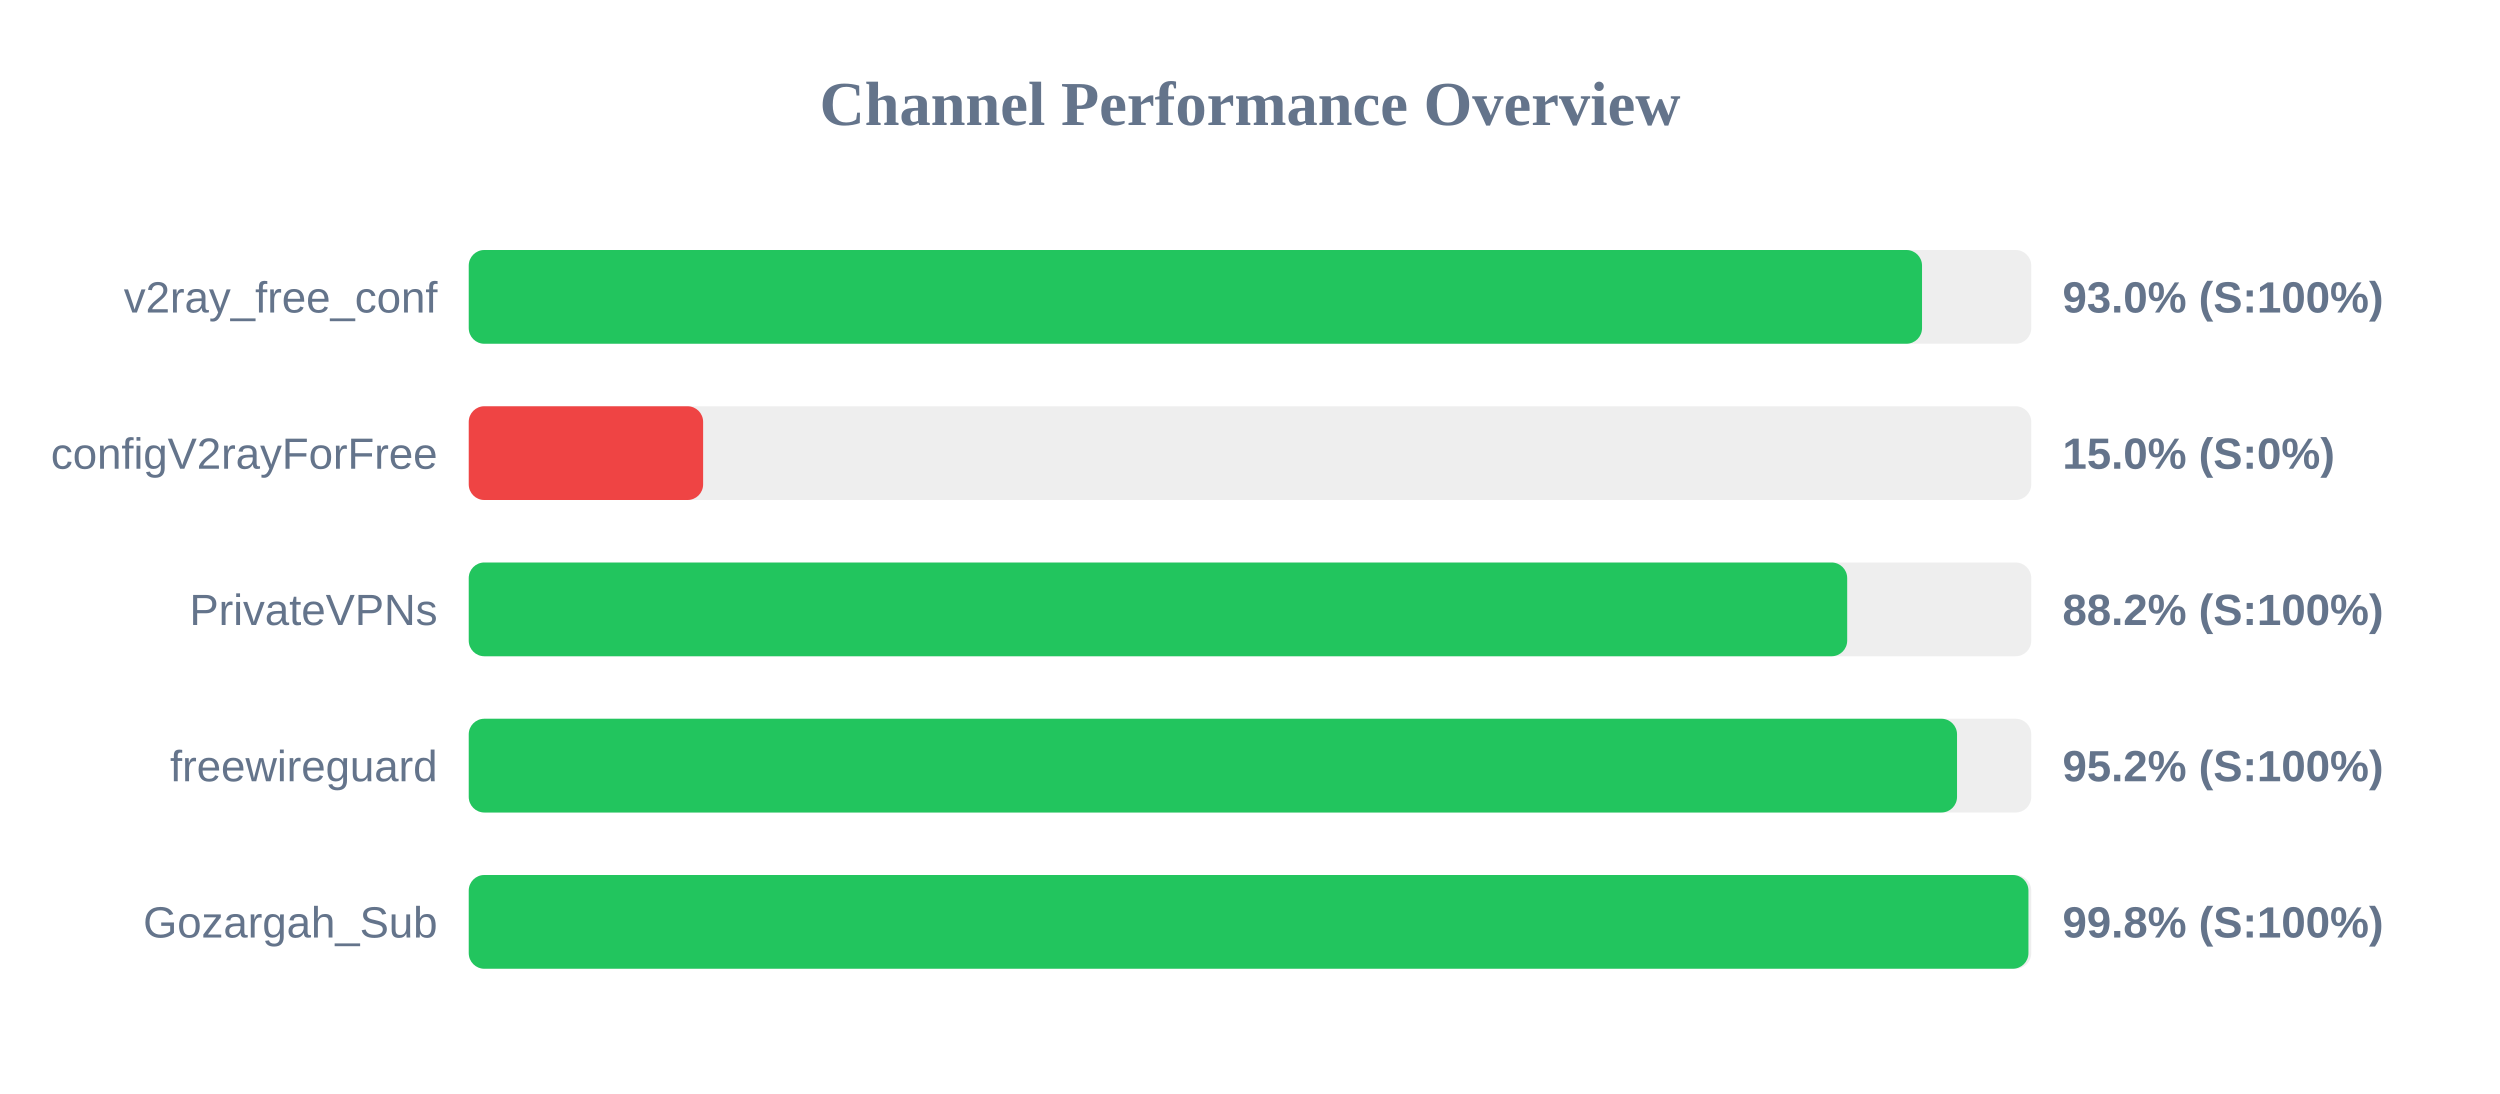
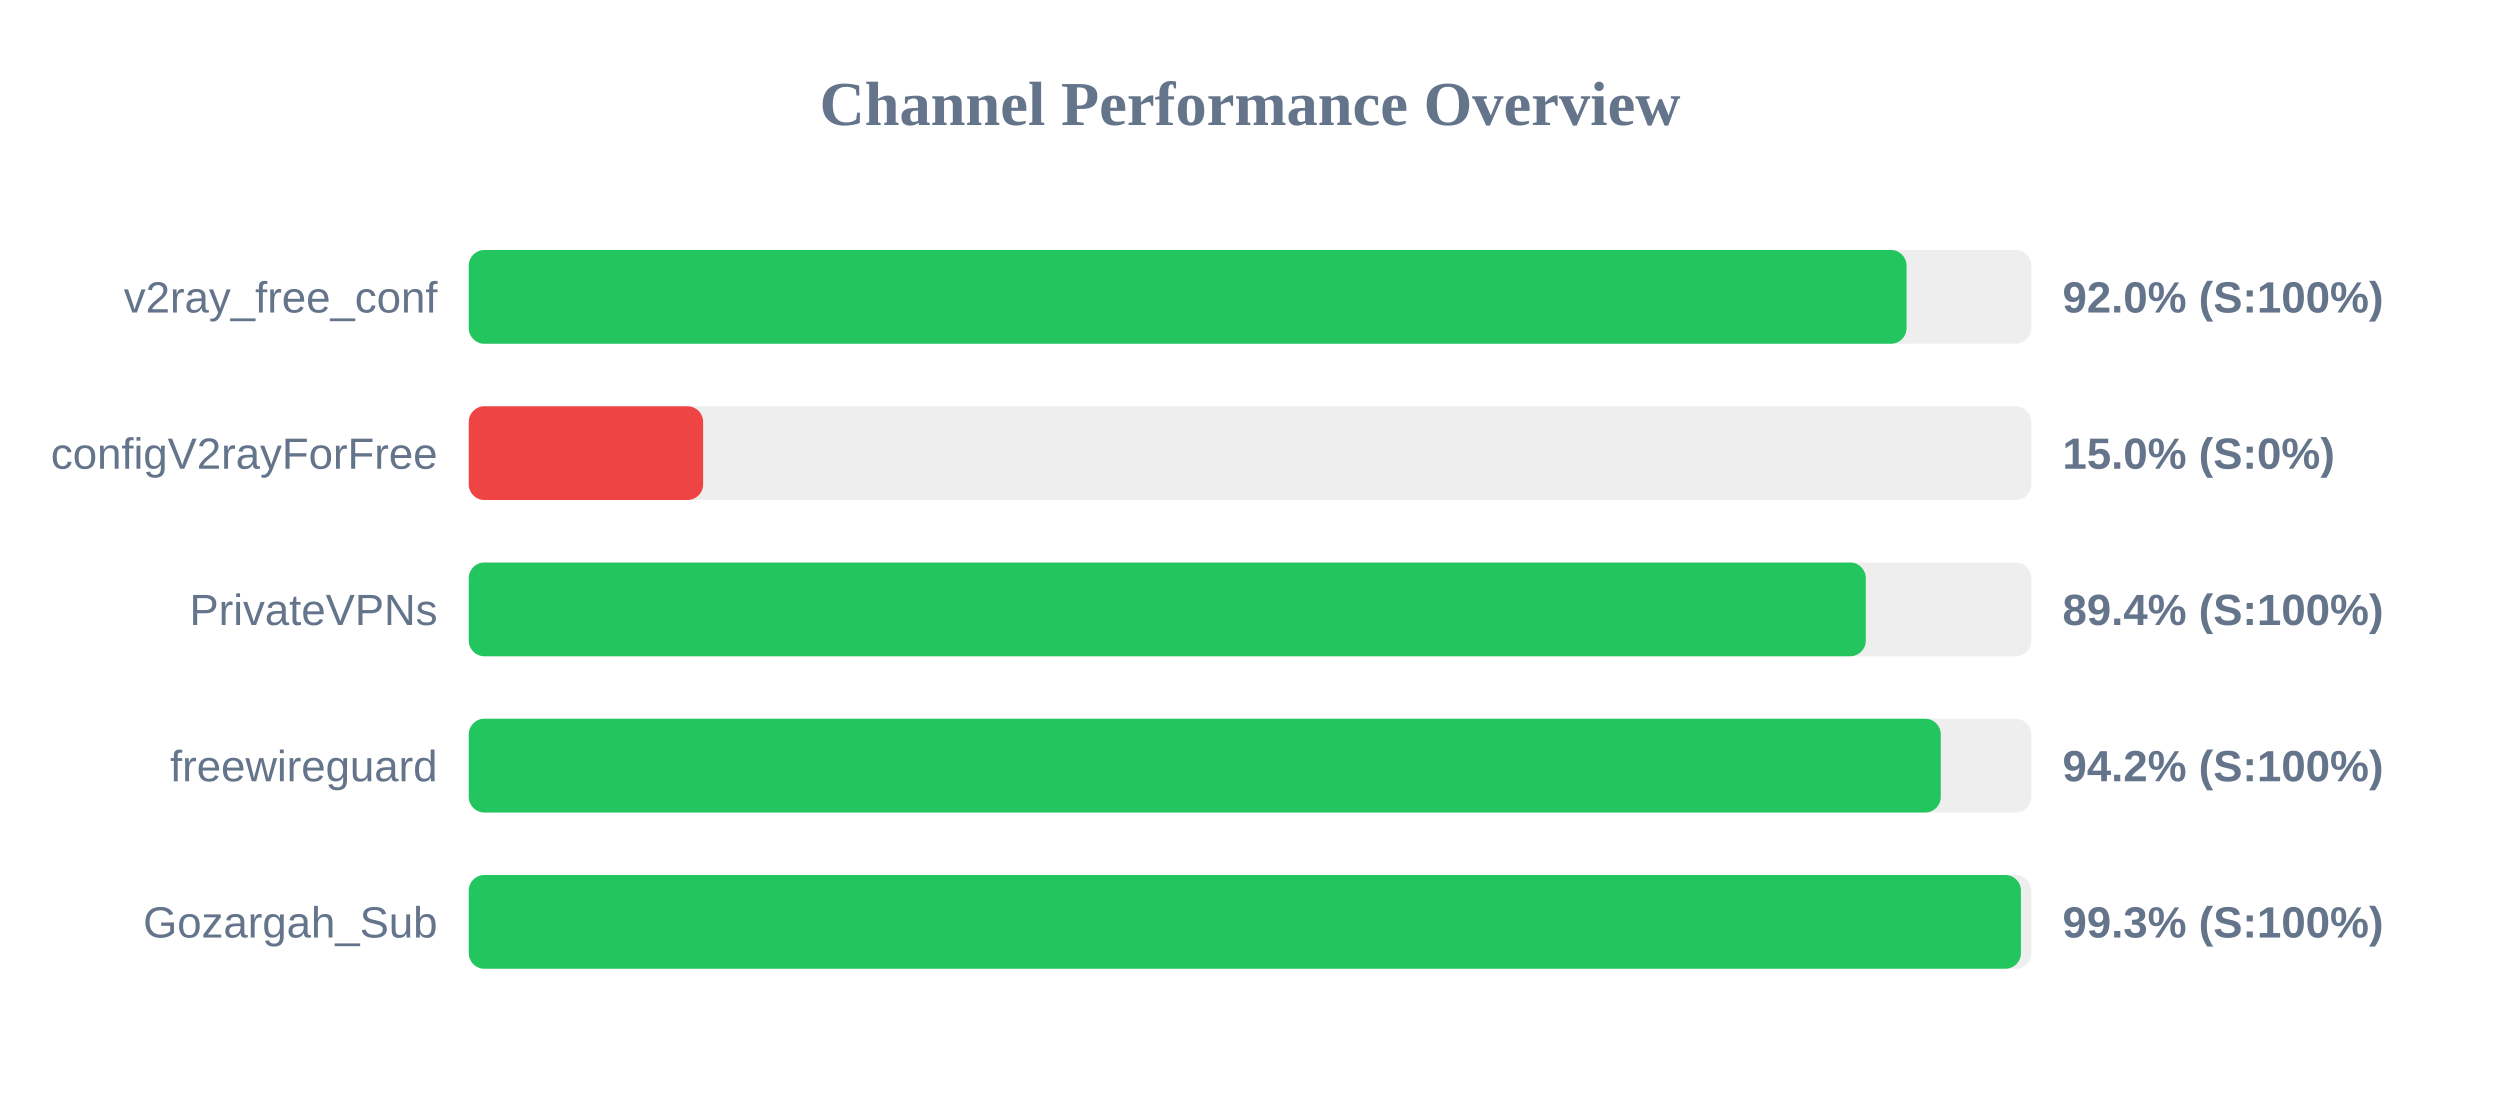
<svg xmlns="http://www.w3.org/2000/svg" width="800" height="350" version="1.1">
  <style>
        .row { font: 14px Arial; fill: #64748b; }
        .score { font: bold 14px Arial; fill: #64748b; }
    </style>
  <text x="400" y="40" text-anchor="middle" font-size="20px" font-weight="bold" fill="#64748b">Channel Performance Overview</text>
  <rect x="150" y="80" width="500" height="30" fill="#eee" rx="5" />
-   <rect x="150" y="80" width="465.05" height="30" fill="#22c55e" rx="5" />
+   <rect x="150" y="80" width="460.1" height="30" fill="#22c55e" rx="5" />
  <text x="140" y="100" text-anchor="end" class="row">v2ray_free_conf</text>
-   <text x="660" y="100" text-anchor="start" class="score">93.0% (S:100%)</text>
+   <text x="660" y="100" text-anchor="start" class="score">92.0% (S:100%)</text>
  <rect x="150" y="130" width="500" height="30" fill="#eee" rx="5" />
  <rect x="150" y="130" width="75.0" height="30" fill="#ef4444" rx="5" />
  <text x="140" y="150" text-anchor="end" class="row">configV2rayForFree</text>
  <text x="660" y="150" text-anchor="start" class="score">15.0% (S:0%)</text>
  <rect x="150" y="180" width="500" height="30" fill="#eee" rx="5" />
-   <rect x="150" y="180" width="441.1" height="30" fill="#22c55e" rx="5" />
+   <rect x="150" y="180" width="447.05" height="30" fill="#22c55e" rx="5" />
  <text x="140" y="200" text-anchor="end" class="row">PrivateVPNs</text>
-   <text x="660" y="200" text-anchor="start" class="score">88.2% (S:100%)</text>
+   <text x="660" y="200" text-anchor="start" class="score">89.4% (S:100%)</text>
  <rect x="150" y="230" width="500" height="30" fill="#eee" rx="5" />
-   <rect x="150" y="230" width="476.25" height="30" fill="#22c55e" rx="5" />
+   <rect x="150" y="230" width="471.05" height="30" fill="#22c55e" rx="5" />
  <text x="140" y="250" text-anchor="end" class="row">freewireguard</text>
-   <text x="660" y="250" text-anchor="start" class="score">95.2% (S:100%)</text>
+   <text x="660" y="250" text-anchor="start" class="score">94.2% (S:100%)</text>
  <rect x="150" y="280" width="500" height="30" fill="#eee" rx="5" />
-   <rect x="150" y="280" width="499.1" height="30" fill="#22c55e" rx="5" />
+   <rect x="150" y="280" width="496.7" height="30" fill="#22c55e" rx="5" />
  <text x="140" y="300" text-anchor="end" class="row">Gozargah_Sub</text>
-   <text x="660" y="300" text-anchor="start" class="score">99.8% (S:100%)</text>
+   <text x="660" y="300" text-anchor="start" class="score">99.3% (S:100%)</text>
</svg>
